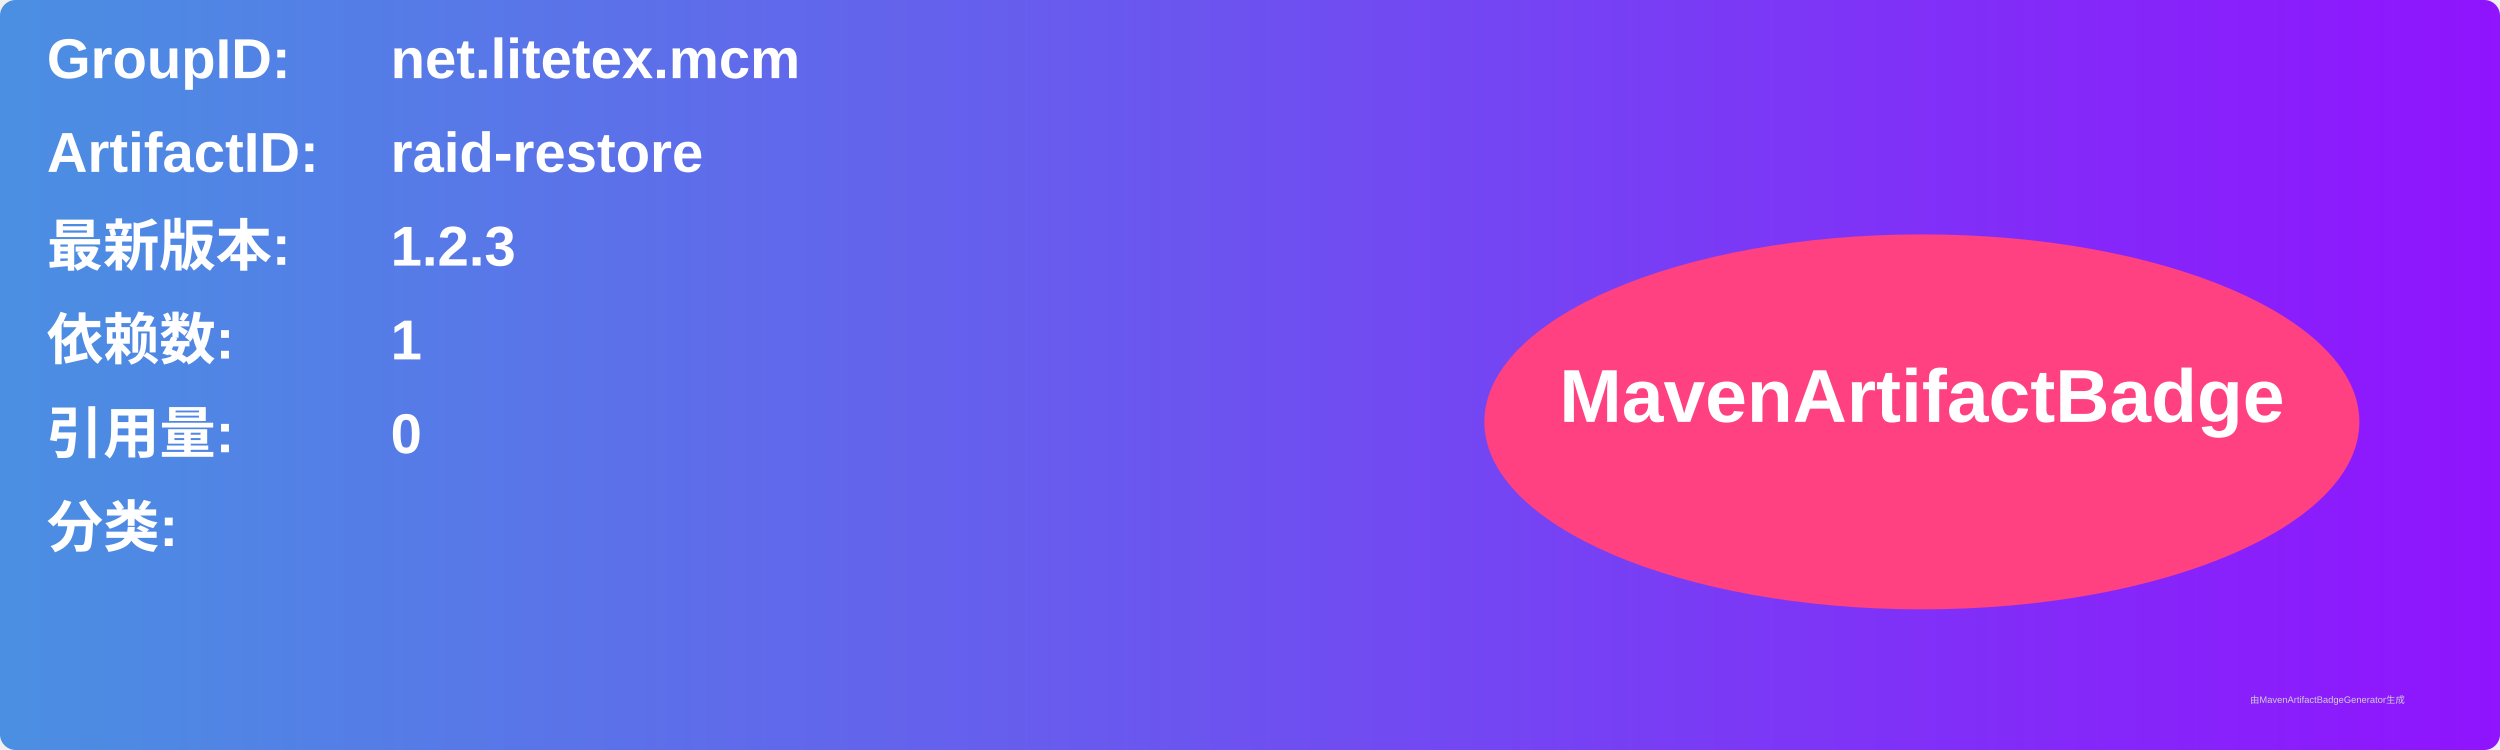
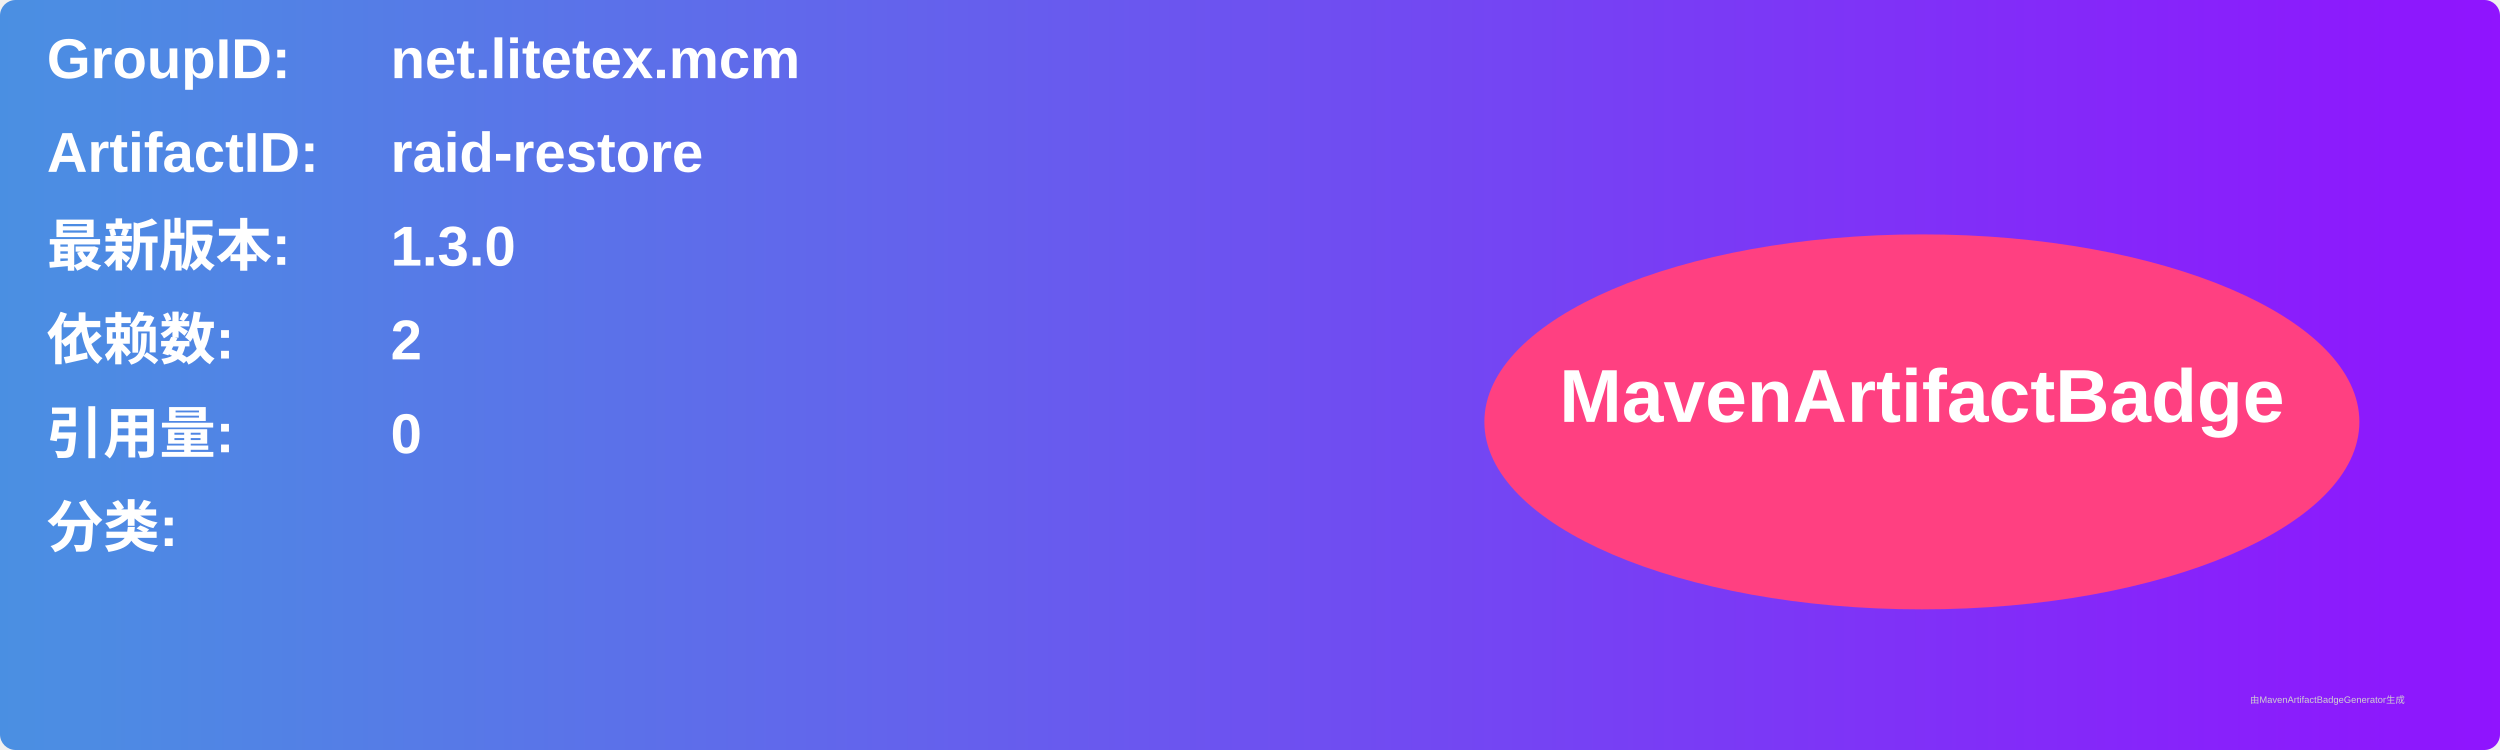
<svg xmlns="http://www.w3.org/2000/svg" width="800" height="240" viewBox="0 0 800 240">
  <linearGradient id="grad" x1="0%" y1="0%" x2="100%" y2="0%">
    <stop offset="0%" stop-color="#4a90e2" />
    <stop offset="100%" stop-color="#9013fe" />
  </linearGradient>
  <rect width="100%" height="100%" rx="5" ry="5" fill="url(#grad)" />
  <g transform="translate(15, 15)">
    <text x="0" y="10" font-family="Arial" font-size="18" fill="white" font-weight="bold" width="260">GroupID:</text>
    <text x="110" y="10" font-family="Arial" font-size="18" fill="white" font-weight="bold" width="460">net.litetex.mcm</text>
    <text x="0" y="40" font-family="Arial" font-size="18" fill="white" font-weight="bold" width="260">ArtifactID:</text>
    <text x="110" y="40" font-family="Arial" font-size="18" fill="white" font-weight="bold" width="460">raid-restore</text>
    <text x="0" y="70" font-family="Arial" font-size="18" fill="white" font-weight="bold">最新版本:</text>
    <text x="110" y="70" font-family="Arial" font-size="18" fill="white" font-weight="bold">
-       <tspan font-weight="bold">1.2.3</tspan>
+       <tspan font-weight="bold">1.3.0</tspan>
    </text>
    <text x="0" y="100" font-family="Arial" font-size="18" fill="white" font-weight="bold">依赖数: </text>
    <text x="110" y="100" font-family="Arial" font-size="18" fill="white">
-       <tspan font-weight="bold">1</tspan>
+       <tspan font-weight="bold">2</tspan>
    </text>
    <text x="0" y="130" font-family="Arial" font-size="18" fill="white" font-weight="bold">引用量: </text>
    <text x="110" y="130" font-family="Arial" font-size="18" fill="white">
      <tspan font-weight="bold">0</tspan>
    </text>
    <text x="0" y="160" font-family="Arial" font-size="18" fill="white" font-weight="bold">分类:</text>
    <text x="10" y="190" font-family="Arial" font-size="10" fill="white">
      <tspan font-weight="bold" />
    </text>
    <ellipse cx="600" cy="120" rx="140" ry="60" fill="#ff4081" />
    <text x="600" y="120" text-anchor="middle" font-family="Arial" font-size="24" fill="white" font-weight="bold">MavenArtifactBadge</text>
  </g>
  <text x="720" y="225" font-family="Arial" font-size="3" fill="#d0d0d0">由MavenArtifactBadgeGenerator生成</text>
</svg>
